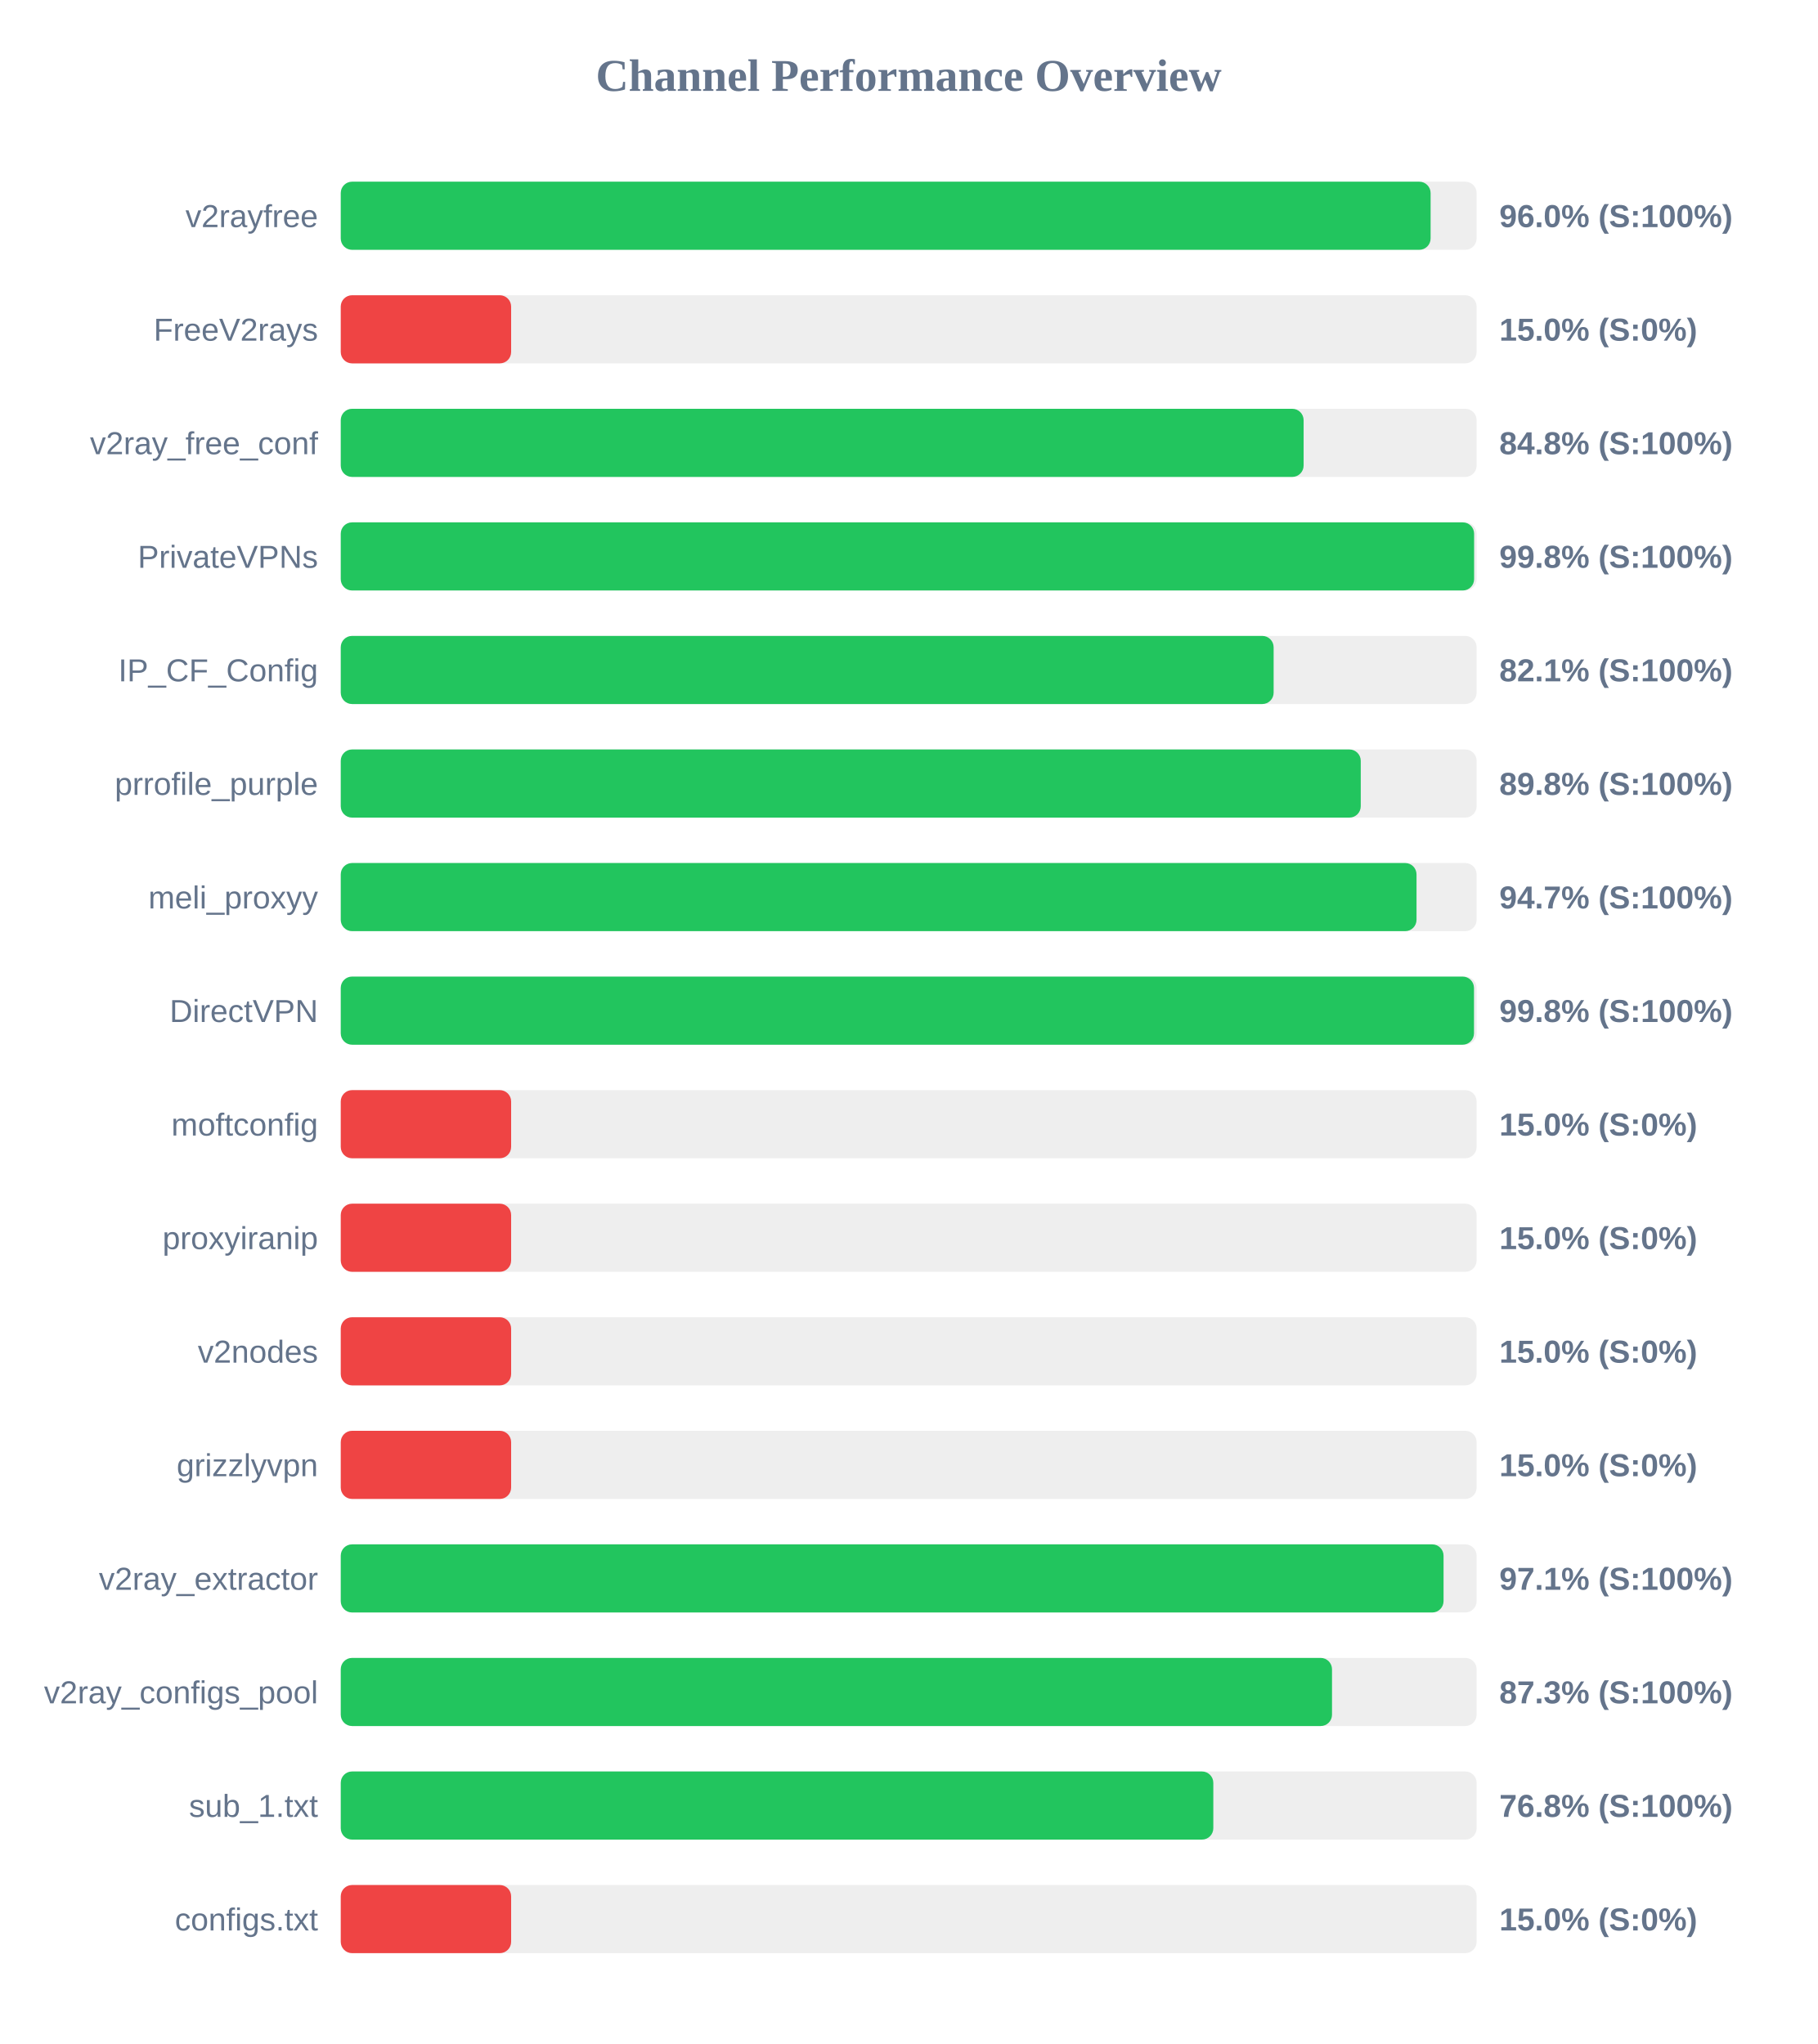
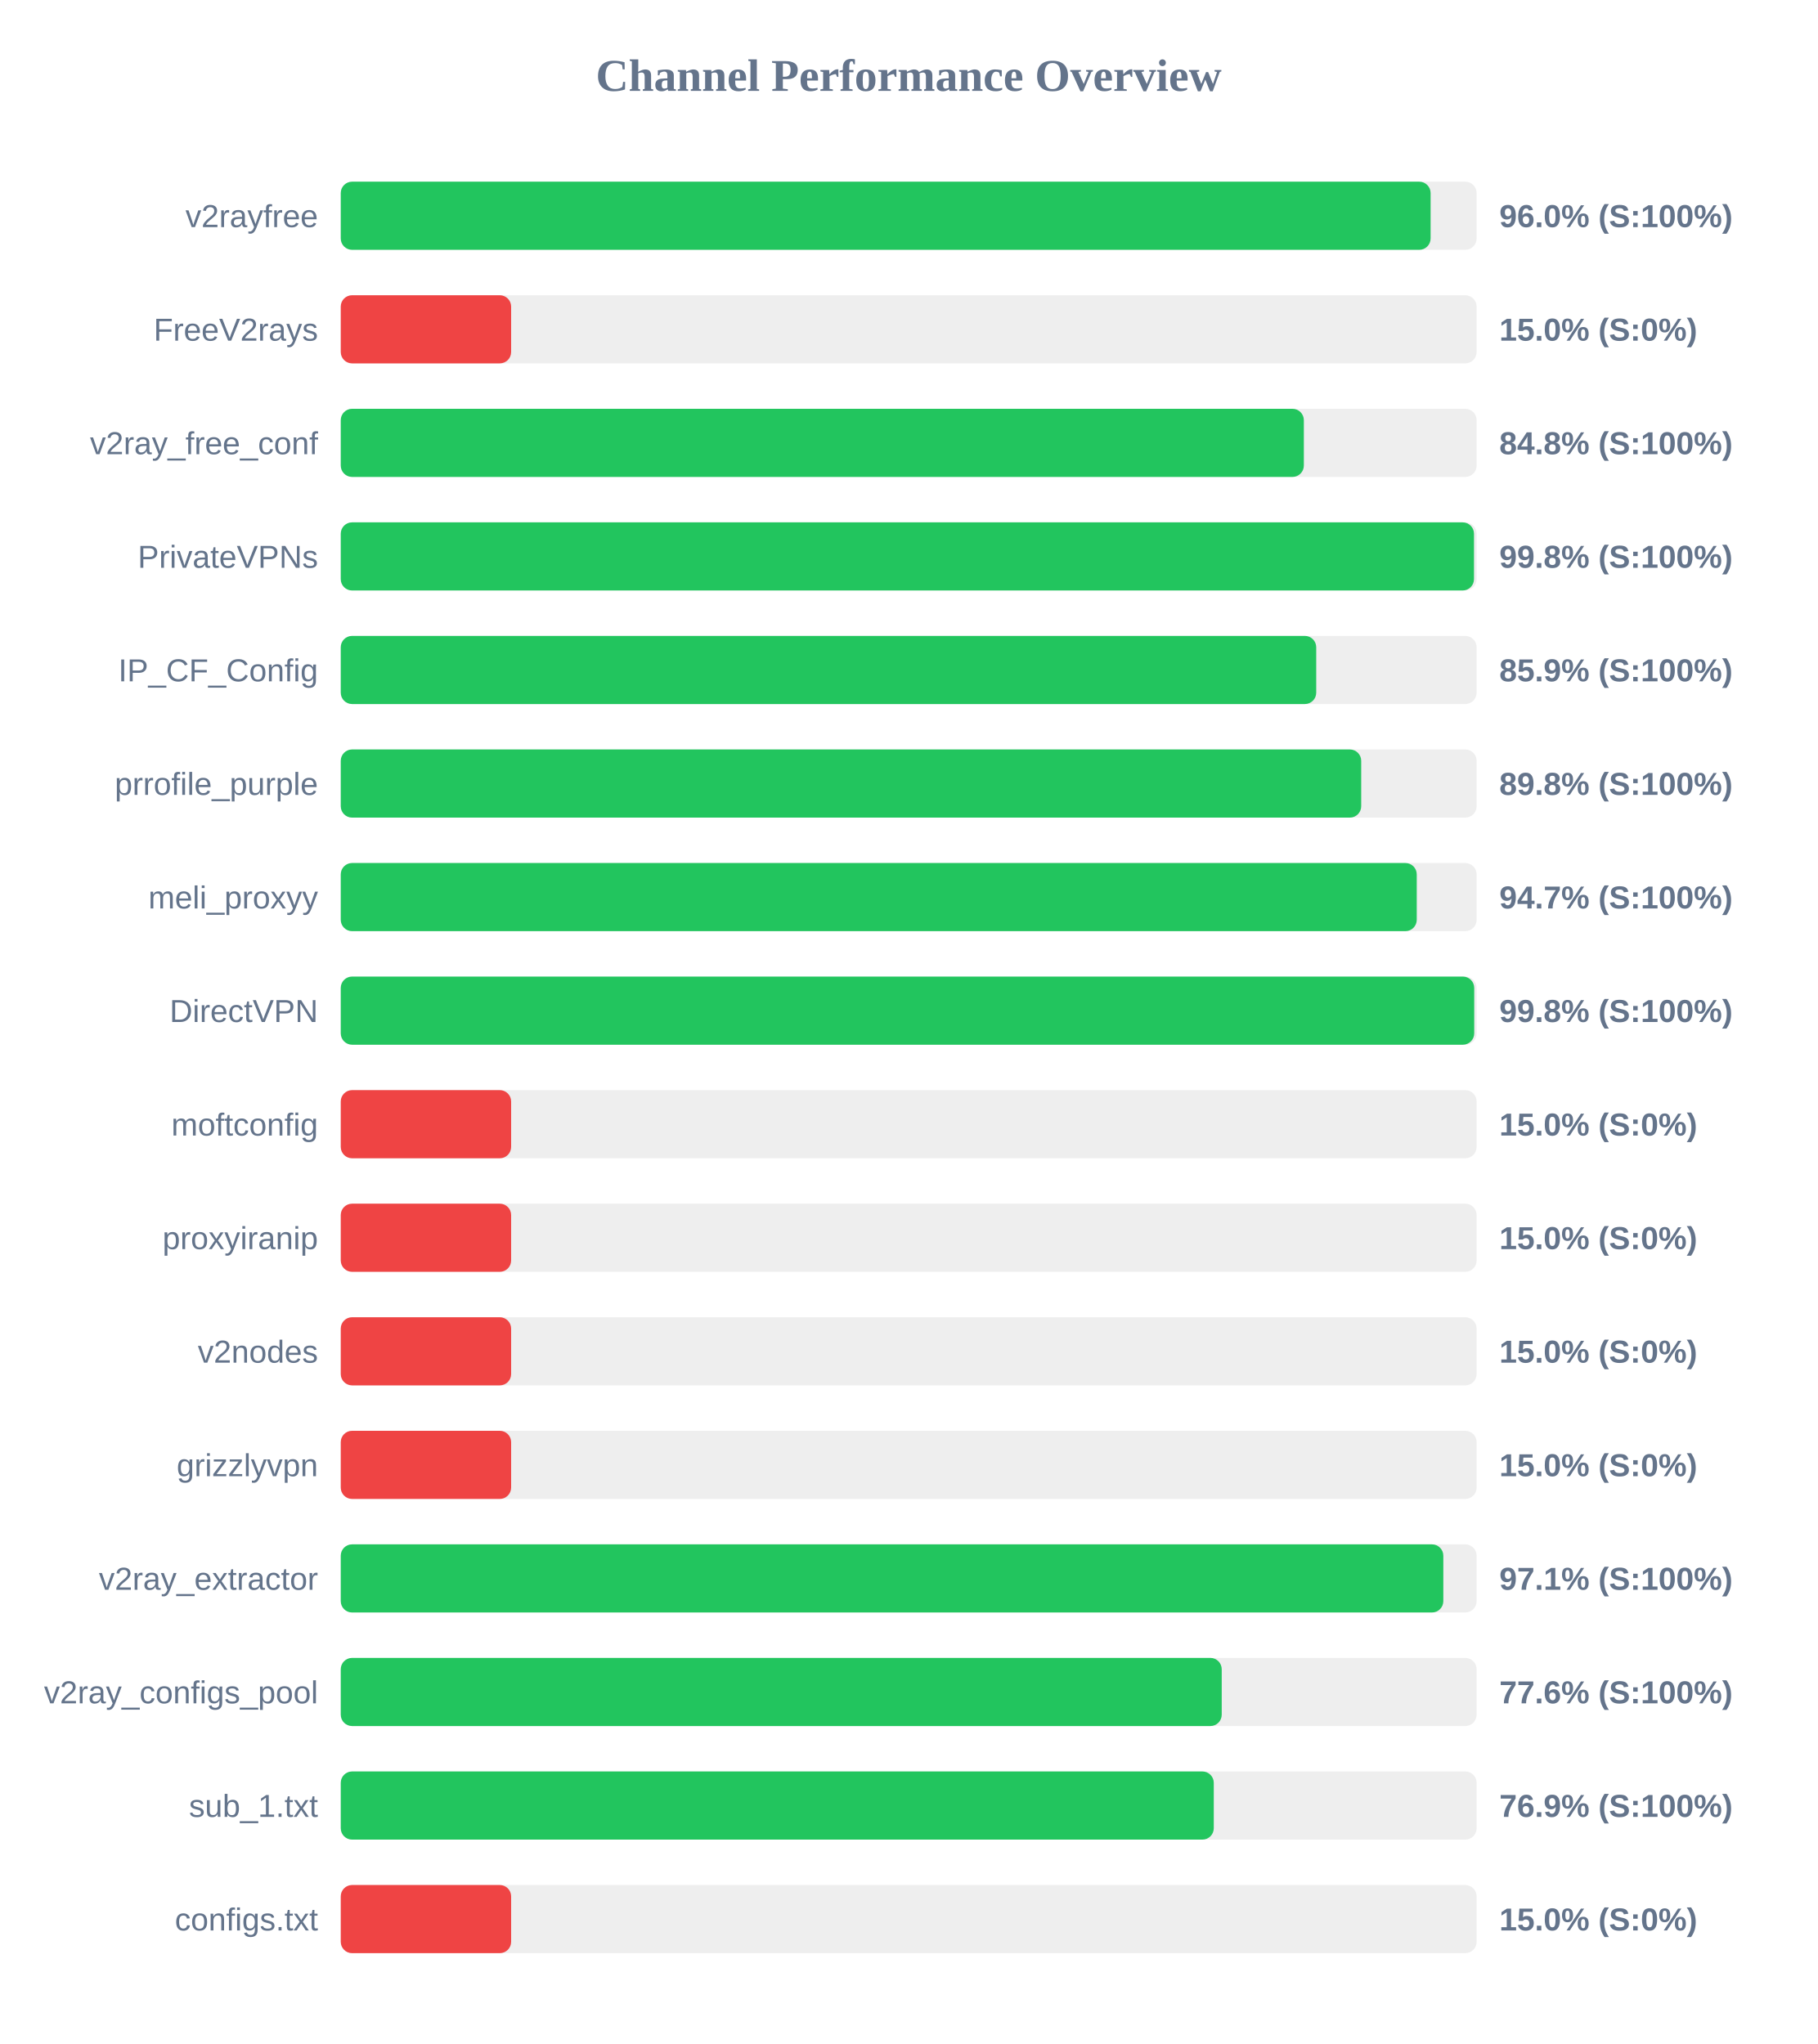
<svg xmlns="http://www.w3.org/2000/svg" width="800" height="900" version="1.1">
  <style>
        .row { font: 14px Arial; fill: #64748b; }
        .score { font: bold 14px Arial; fill: #64748b; }
    </style>
  <text x="400" y="40" text-anchor="middle" font-size="20px" font-weight="bold" fill="#64748b">Channel Performance Overview</text>
  <rect x="150" y="80" width="500" height="30" fill="#eee" rx="5" />
  <rect x="150" y="80" width="479.75" height="30" fill="#22c55e" rx="5" />
  <text x="140" y="100" text-anchor="end" class="row">v2rayfree</text>
  <text x="660" y="100" text-anchor="start" class="score">96.0% (S:100%)</text>
  <rect x="150" y="130" width="500" height="30" fill="#eee" rx="5" />
  <rect x="150" y="130" width="75.0" height="30" fill="#ef4444" rx="5" />
  <text x="140" y="150" text-anchor="end" class="row">FreeV2rays</text>
  <text x="660" y="150" text-anchor="start" class="score">15.0% (S:0%)</text>
  <rect x="150" y="180" width="500" height="30" fill="#eee" rx="5" />
-   <rect x="150" y="180" width="423.85" height="30" fill="#22c55e" rx="5" />
+   <rect x="150" y="180" width="423.95" height="30" fill="#22c55e" rx="5" />
  <text x="140" y="200" text-anchor="end" class="row">v2ray_free_conf</text>
  <text x="660" y="200" text-anchor="start" class="score">84.8% (S:100%)</text>
  <rect x="150" y="230" width="500" height="30" fill="#eee" rx="5" />
-   <rect x="150" y="230" width="498.9" height="30" fill="#22c55e" rx="5" />
+   <rect x="150" y="230" width="498.85" height="30" fill="#22c55e" rx="5" />
  <text x="140" y="250" text-anchor="end" class="row">PrivateVPNs</text>
  <text x="660" y="250" text-anchor="start" class="score">99.8% (S:100%)</text>
  <rect x="150" y="280" width="500" height="30" fill="#eee" rx="5" />
-   <rect x="150" y="280" width="410.65" height="30" fill="#22c55e" rx="5" />
+   <rect x="150" y="280" width="429.4" height="30" fill="#22c55e" rx="5" />
  <text x="140" y="300" text-anchor="end" class="row">IP_CF_Config</text>
-   <text x="660" y="300" text-anchor="start" class="score">82.1% (S:100%)</text>
+   <text x="660" y="300" text-anchor="start" class="score">85.9% (S:100%)</text>
  <rect x="150" y="330" width="500" height="30" fill="#eee" rx="5" />
-   <rect x="150" y="330" width="449.0" height="30" fill="#22c55e" rx="5" />
+   <rect x="150" y="330" width="449.2" height="30" fill="#22c55e" rx="5" />
  <text x="140" y="350" text-anchor="end" class="row">prrofile_purple</text>
  <text x="660" y="350" text-anchor="start" class="score">89.8% (S:100%)</text>
  <rect x="150" y="380" width="500" height="30" fill="#eee" rx="5" />
-   <rect x="150" y="380" width="473.55" height="30" fill="#22c55e" rx="5" />
+   <rect x="150" y="380" width="473.65" height="30" fill="#22c55e" rx="5" />
  <text x="140" y="400" text-anchor="end" class="row">meli_proxyy</text>
  <text x="660" y="400" text-anchor="start" class="score">94.7% (S:100%)</text>
  <rect x="150" y="430" width="500" height="30" fill="#eee" rx="5" />
-   <rect x="150" y="430" width="498.85" height="30" fill="#22c55e" rx="5" />
+   <rect x="150" y="430" width="498.95" height="30" fill="#22c55e" rx="5" />
  <text x="140" y="450" text-anchor="end" class="row">DirectVPN</text>
  <text x="660" y="450" text-anchor="start" class="score">99.8% (S:100%)</text>
  <rect x="150" y="480" width="500" height="30" fill="#eee" rx="5" />
  <rect x="150" y="480" width="75.0" height="30" fill="#ef4444" rx="5" />
  <text x="140" y="500" text-anchor="end" class="row">moftconfig</text>
  <text x="660" y="500" text-anchor="start" class="score">15.0% (S:0%)</text>
  <rect x="150" y="530" width="500" height="30" fill="#eee" rx="5" />
  <rect x="150" y="530" width="75.0" height="30" fill="#ef4444" rx="5" />
  <text x="140" y="550" text-anchor="end" class="row">proxyiranip</text>
  <text x="660" y="550" text-anchor="start" class="score">15.0% (S:0%)</text>
  <rect x="150" y="580" width="500" height="30" fill="#eee" rx="5" />
  <rect x="150" y="580" width="75.0" height="30" fill="#ef4444" rx="5" />
  <text x="140" y="600" text-anchor="end" class="row">v2nodes</text>
  <text x="660" y="600" text-anchor="start" class="score">15.0% (S:0%)</text>
  <rect x="150" y="630" width="500" height="30" fill="#eee" rx="5" />
  <rect x="150" y="630" width="75.0" height="30" fill="#ef4444" rx="5" />
  <text x="140" y="650" text-anchor="end" class="row">grizzlyvpn</text>
  <text x="660" y="650" text-anchor="start" class="score">15.0% (S:0%)</text>
  <rect x="150" y="680" width="500" height="30" fill="#eee" rx="5" />
-   <rect x="150" y="680" width="485.45" height="30" fill="#22c55e" rx="5" />
+   <rect x="150" y="680" width="485.35" height="30" fill="#22c55e" rx="5" />
  <text x="140" y="700" text-anchor="end" class="row">v2ray_extractor</text>
  <text x="660" y="700" text-anchor="start" class="score">97.1% (S:100%)</text>
  <rect x="150" y="730" width="500" height="30" fill="#eee" rx="5" />
-   <rect x="150" y="730" width="436.35" height="30" fill="#22c55e" rx="5" />
+   <rect x="150" y="730" width="387.8" height="30" fill="#22c55e" rx="5" />
  <text x="140" y="750" text-anchor="end" class="row">v2ray_configs_pool</text>
-   <text x="660" y="750" text-anchor="start" class="score">87.3% (S:100%)</text>
+   <text x="660" y="750" text-anchor="start" class="score">77.6% (S:100%)</text>
  <rect x="150" y="780" width="500" height="30" fill="#eee" rx="5" />
-   <rect x="150" y="780" width="384.1" height="30" fill="#22c55e" rx="5" />
+   <rect x="150" y="780" width="384.3" height="30" fill="#22c55e" rx="5" />
  <text x="140" y="800" text-anchor="end" class="row">sub_1.txt</text>
-   <text x="660" y="800" text-anchor="start" class="score">76.8% (S:100%)</text>
+   <text x="660" y="800" text-anchor="start" class="score">76.9% (S:100%)</text>
  <rect x="150" y="830" width="500" height="30" fill="#eee" rx="5" />
  <rect x="150" y="830" width="75.0" height="30" fill="#ef4444" rx="5" />
  <text x="140" y="850" text-anchor="end" class="row">configs.txt</text>
  <text x="660" y="850" text-anchor="start" class="score">15.0% (S:0%)</text>
</svg>
